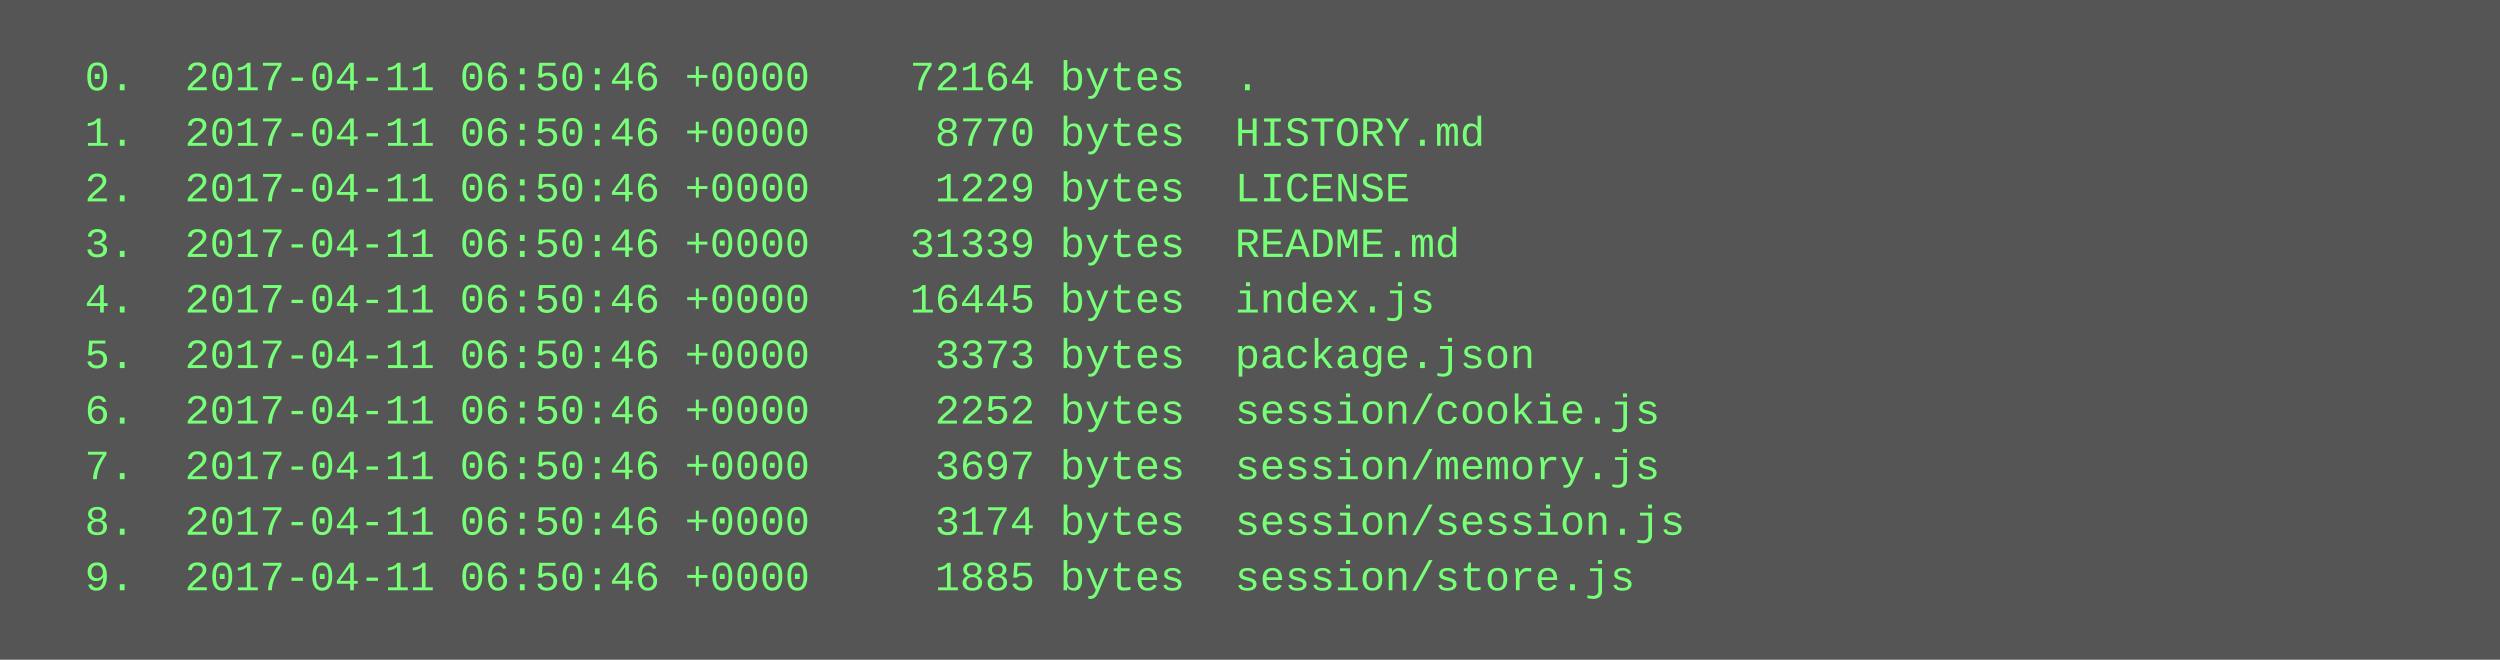
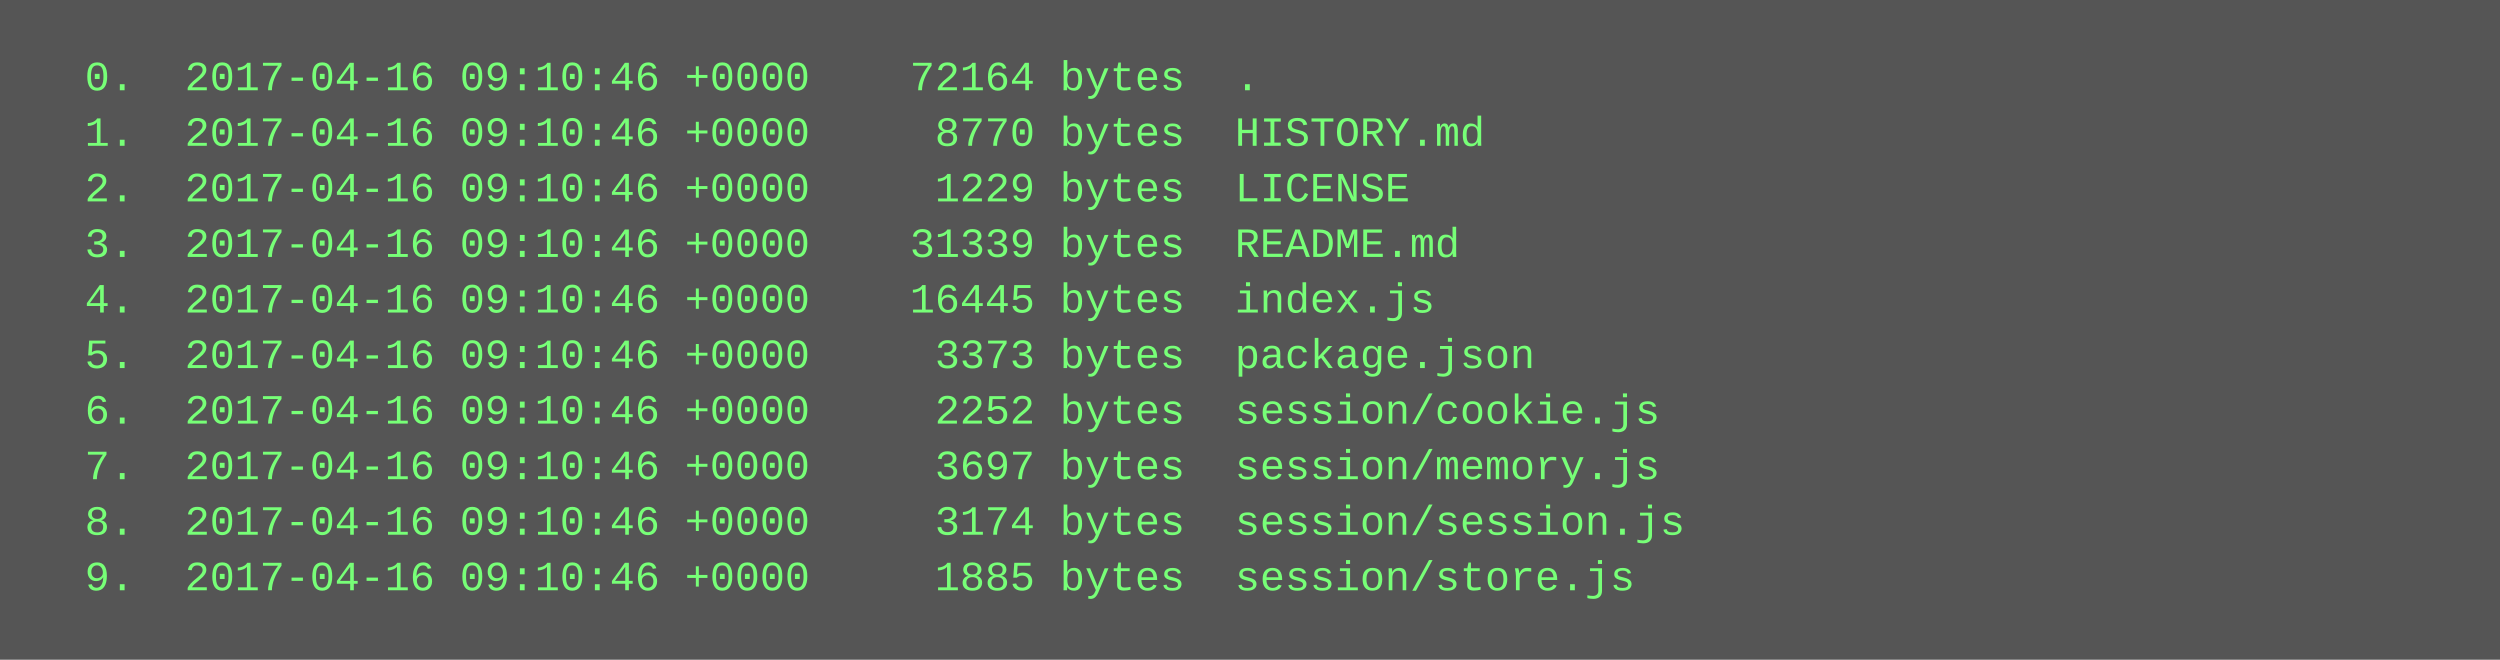
<svg xmlns="http://www.w3.org/2000/svg" height="190" width="720">
  <rect height="190" fill="#555" width="720" />
  <text fill="#7f7" font-family="Courier New" font-size="12" xml:space="preserve">
-     <tspan x="10" y="26">  0.  2017-04-11 06:50:46 +0000    72164 bytes  .</tspan>
-     <tspan x="10" y="42">  1.  2017-04-11 06:50:46 +0000     8770 bytes  HISTORY.md</tspan>
-     <tspan x="10" y="58">  2.  2017-04-11 06:50:46 +0000     1229 bytes  LICENSE</tspan>
-     <tspan x="10" y="74">  3.  2017-04-11 06:50:46 +0000    31339 bytes  README.md</tspan>
-     <tspan x="10" y="90">  4.  2017-04-11 06:50:46 +0000    16445 bytes  index.js</tspan>
-     <tspan x="10" y="106">  5.  2017-04-11 06:50:46 +0000     3373 bytes  package.json</tspan>
-     <tspan x="10" y="122">  6.  2017-04-11 06:50:46 +0000     2252 bytes  session/cookie.js</tspan>
-     <tspan x="10" y="138">  7.  2017-04-11 06:50:46 +0000     3697 bytes  session/memory.js</tspan>
-     <tspan x="10" y="154">  8.  2017-04-11 06:50:46 +0000     3174 bytes  session/session.js</tspan>
-     <tspan x="10" y="170">  9.  2017-04-11 06:50:46 +0000     1885 bytes  session/store.js</tspan>
+     <tspan x="10" y="26">  0.  2017-04-16 09:10:46 +0000    72164 bytes  .</tspan>
+     <tspan x="10" y="42">  1.  2017-04-16 09:10:46 +0000     8770 bytes  HISTORY.md</tspan>
+     <tspan x="10" y="58">  2.  2017-04-16 09:10:46 +0000     1229 bytes  LICENSE</tspan>
+     <tspan x="10" y="74">  3.  2017-04-16 09:10:46 +0000    31339 bytes  README.md</tspan>
+     <tspan x="10" y="90">  4.  2017-04-16 09:10:46 +0000    16445 bytes  index.js</tspan>
+     <tspan x="10" y="106">  5.  2017-04-16 09:10:46 +0000     3373 bytes  package.json</tspan>
+     <tspan x="10" y="122">  6.  2017-04-16 09:10:46 +0000     2252 bytes  session/cookie.js</tspan>
+     <tspan x="10" y="138">  7.  2017-04-16 09:10:46 +0000     3697 bytes  session/memory.js</tspan>
+     <tspan x="10" y="154">  8.  2017-04-16 09:10:46 +0000     3174 bytes  session/session.js</tspan>
+     <tspan x="10" y="170">  9.  2017-04-16 09:10:46 +0000     1885 bytes  session/store.js</tspan>
  </text>
</svg>
